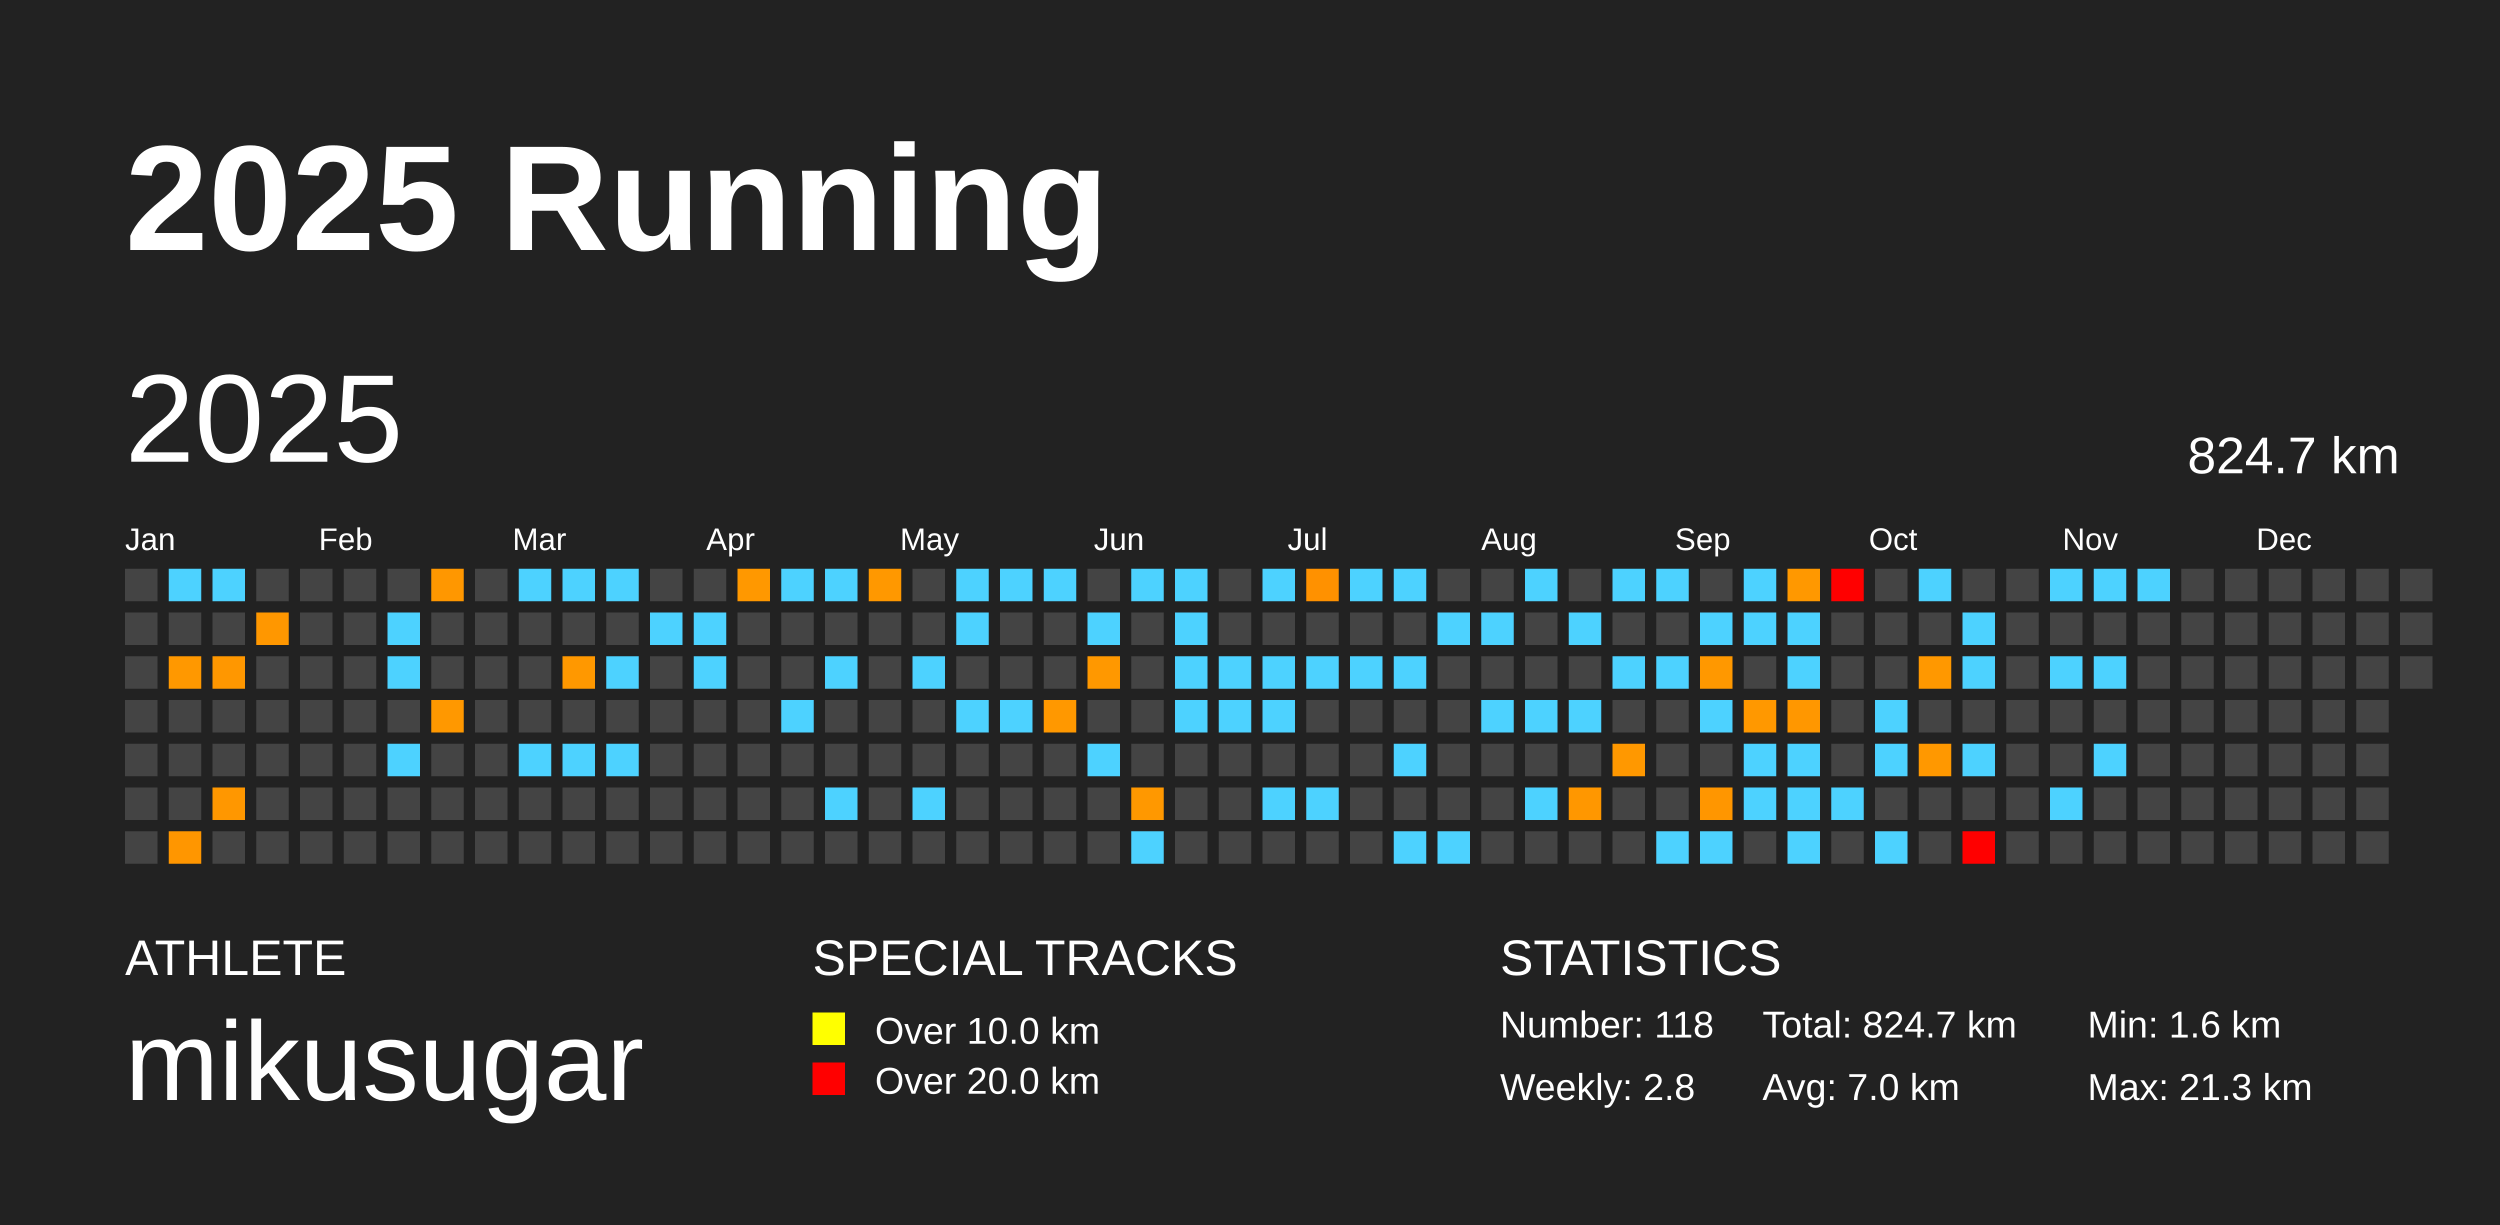
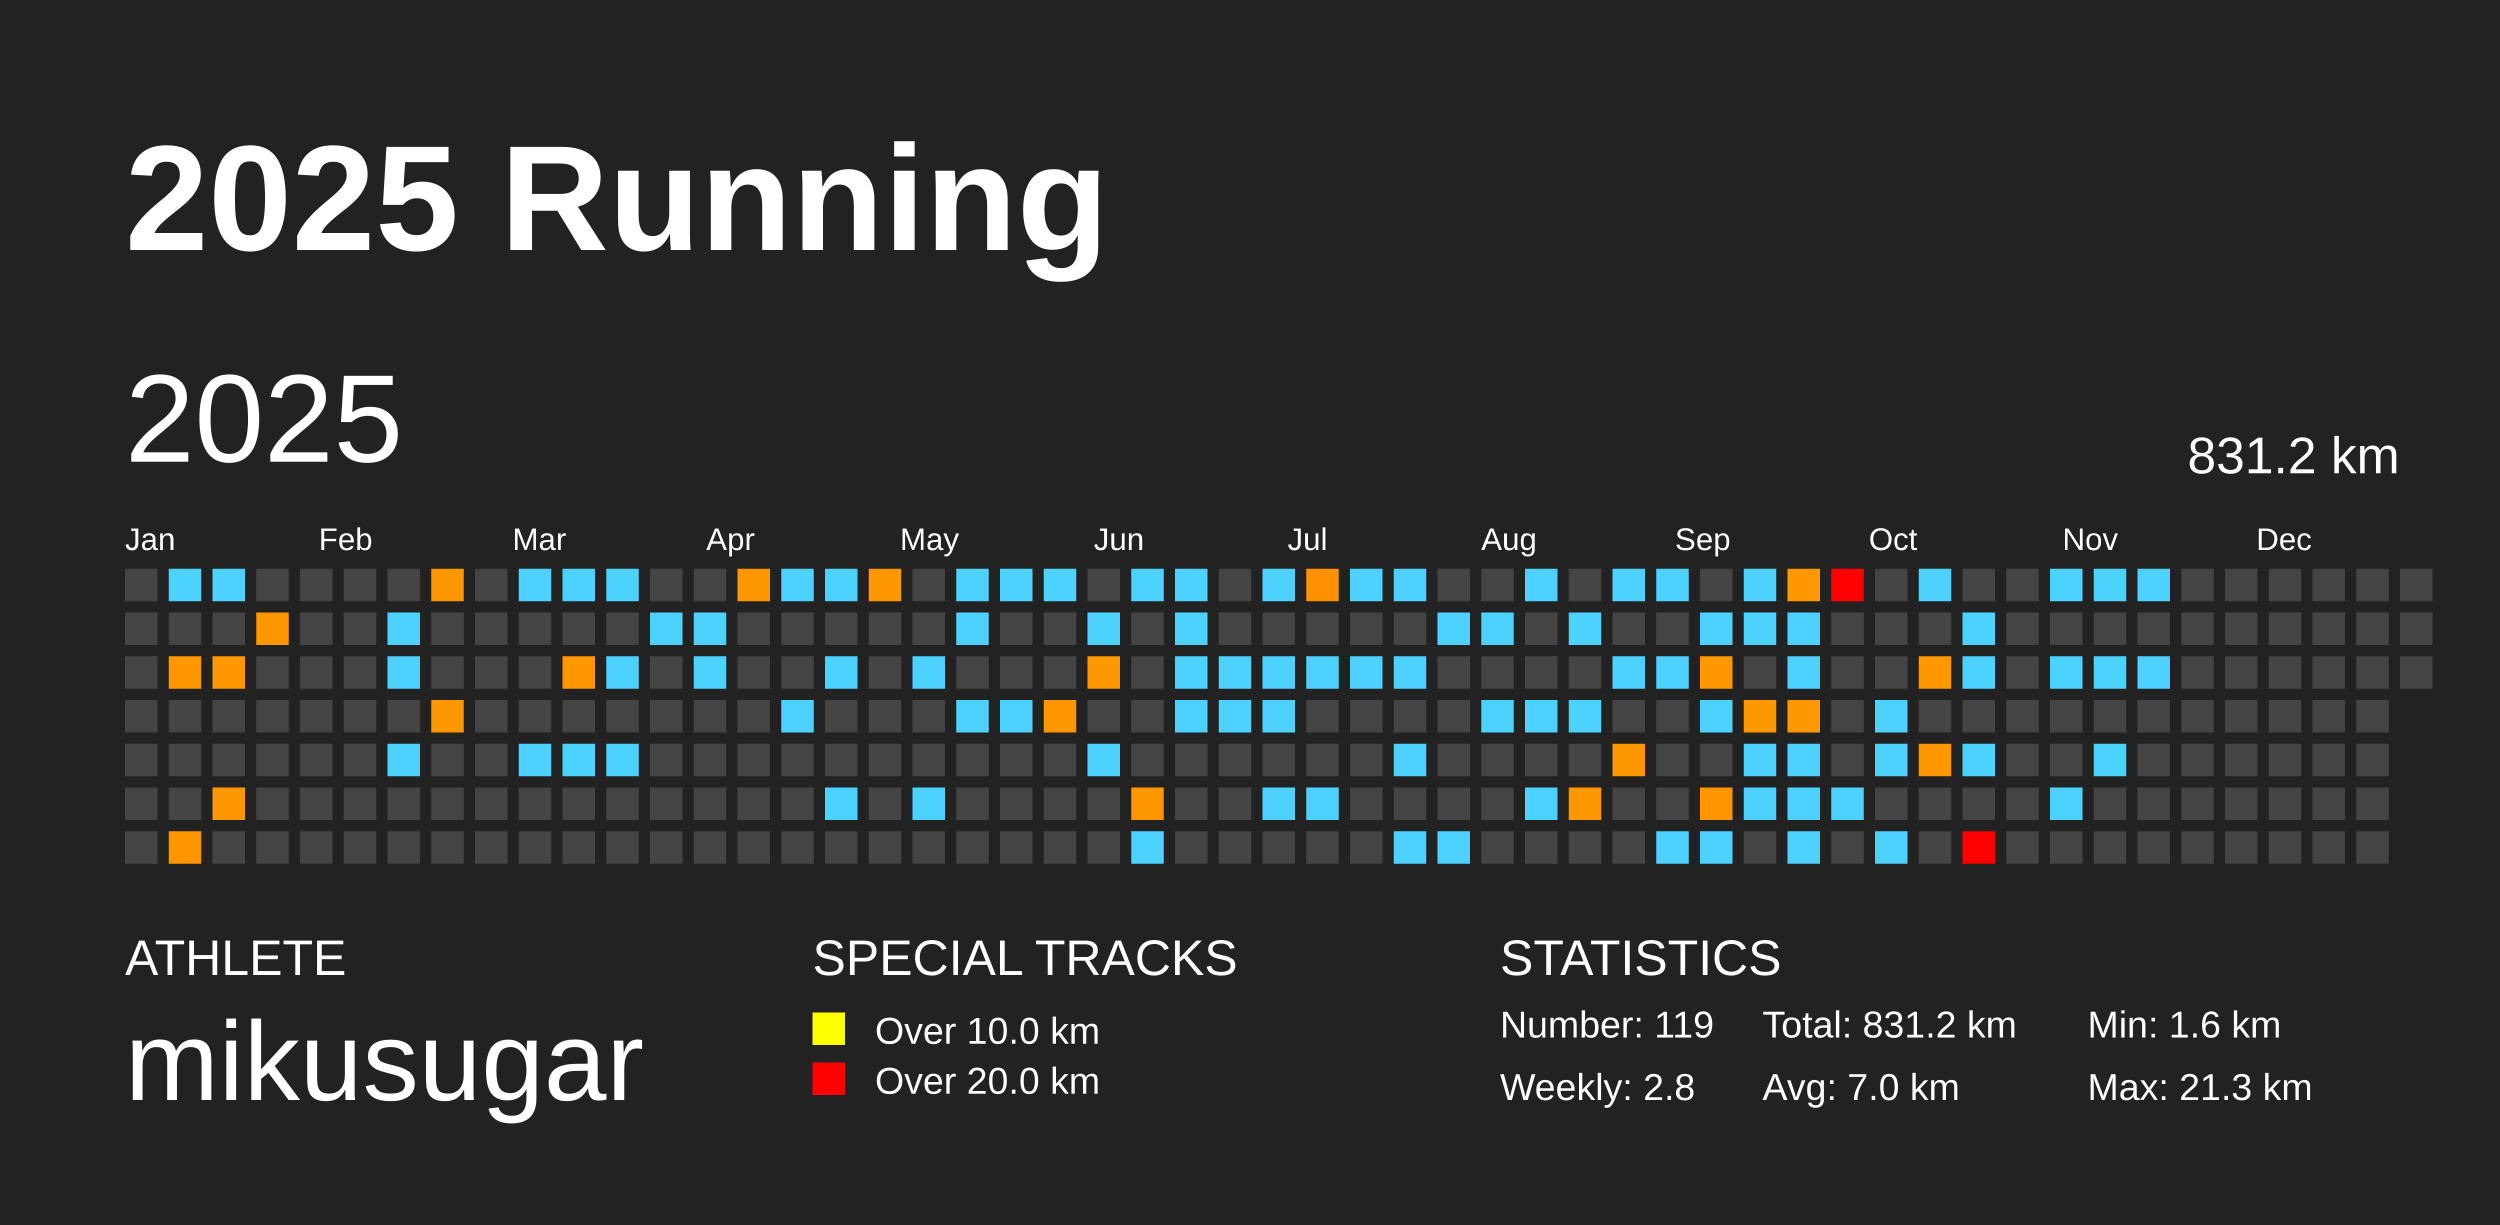
<svg xmlns="http://www.w3.org/2000/svg" baseProfile="full" height="98mm" version="1.1" viewBox="0,0,200,98" width="200mm">
  <defs />
  <rect fill="#222222" height="98" width="200" x="0" y="0" />
  <text fill="#FFFFFF" style="font-size:12px; font-family:Arial; font-weight:bold;" x="10" y="20">2025 Running</text>
  <text fill="#FFFFFF" style="font-size:4px; font-family:Arial" x="10" y="78">ATHLETE</text>
  <text fill="#FFFFFF" style="font-size:9px; font-family:Arial" x="10" y="88">mikusugar</text>
  <text fill="#FFFFFF" style="font-size:4px; font-family:Arial" x="65" y="78">SPECIAL TRACKS</text>
  <rect fill="yellow" height="2.6" width="2.6" x="65" y="81" />
  <text fill="#FFFFFF" style="font-size:3px; font-family:Arial" x="70" y="83.5">Over 10.0 km</text>
  <rect fill="red" height="2.6" width="2.6" x="65" y="85" />
  <text fill="#FFFFFF" style="font-size:3px; font-family:Arial" x="70" y="87.5">Over 20.0 km</text>
  <text fill="#FFFFFF" style="font-size:4px; font-family:Arial" x="120" y="78">STATISTICS</text>
-   <text fill="#FFFFFF" style="font-size:3px; font-family:Arial" x="120" y="83">Number: 118</text>
+   <text fill="#FFFFFF" style="font-size:3px; font-family:Arial" x="120" y="83">Number: 119</text>
  <text fill="#FFFFFF" style="font-size:3px; font-family:Arial" x="120" y="88">Weekly: 2.8</text>
-   <text fill="#FFFFFF" style="font-size:3px; font-family:Arial" x="141" y="83">Total: 824.7 km</text>
+   <text fill="#FFFFFF" style="font-size:3px; font-family:Arial" x="141" y="83">Total: 831.2 km</text>
  <text fill="#FFFFFF" style="font-size:3px; font-family:Arial" x="141" y="88">Avg: 7.0 km</text>
  <text fill="#FFFFFF" style="font-size:3px; font-family:Arial" x="167" y="83">Min: 1.6 km</text>
  <text fill="#FFFFFF" style="font-size:3px; font-family:Arial" x="167" y="88">Max: 21.3 km</text>
  <text dominant-baseline="hanging" fill="#FFFFFF" style="font-size:10.0px; font-family:Arial;" x="10" y="30">2025</text>
-   <text dominant-baseline="hanging" fill="#FFFFFF" style="font-size:4.125px; font-family:Arial;" x="175" y="35">824.7 km</text>
+   <text dominant-baseline="hanging" fill="#FFFFFF" style="font-size:4.125px; font-family:Arial;" x="175" y="35">831.2 km</text>
  <text fill="#FFFFFF" style="font-size:2.5px; font-family:Arial" x="10.0" y="44">Jan</text>
  <text fill="#FFFFFF" style="font-size:2.5px; font-family:Arial" x="25.5" y="44">Feb</text>
  <text fill="#FFFFFF" style="font-size:2.5px; font-family:Arial" x="41.0" y="44">Mar</text>
  <text fill="#FFFFFF" style="font-size:2.5px; font-family:Arial" x="56.5" y="44">Apr</text>
  <text fill="#FFFFFF" style="font-size:2.5px; font-family:Arial" x="72.0" y="44">May</text>
  <text fill="#FFFFFF" style="font-size:2.5px; font-family:Arial" x="87.5" y="44">Jun</text>
  <text fill="#FFFFFF" style="font-size:2.5px; font-family:Arial" x="103.0" y="44">Jul</text>
  <text fill="#FFFFFF" style="font-size:2.5px; font-family:Arial" x="118.5" y="44">Aug</text>
  <text fill="#FFFFFF" style="font-size:2.5px; font-family:Arial" x="134.0" y="44">Sep</text>
  <text fill="#FFFFFF" style="font-size:2.5px; font-family:Arial" x="149.5" y="44">Oct</text>
  <text fill="#FFFFFF" style="font-size:2.5px; font-family:Arial" x="165.0" y="44">Nov</text>
  <text fill="#FFFFFF" style="font-size:2.5px; font-family:Arial" x="180.5" y="44">Dec</text>
  <rect fill="#444444" height="2.6" width="2.6" x="10.0" y="45.5" />
  <rect fill="#444444" height="2.6" width="2.6" x="10.0" y="49.0" />
  <rect fill="#444444" height="2.6" width="2.6" x="10.0" y="52.5" />
  <rect fill="#444444" height="2.6" width="2.6" x="10.0" y="56.0" />
  <rect fill="#444444" height="2.6" width="2.6" x="10.0" y="59.5" />
  <rect fill="#444444" height="2.6" width="2.6" x="10.0" y="63.0" />
  <rect fill="#444444" height="2.6" width="2.6" x="10.0" y="66.5" />
  <rect fill="#4dd2ff" height="2.6" width="2.6" x="13.5" y="45.5" />
  <rect fill="#444444" height="2.6" width="2.6" x="13.5" y="49.0" />
  <rect fill="#ff9800" height="2.6" width="2.6" x="13.5" y="52.5" />
  <rect fill="#444444" height="2.6" width="2.6" x="13.5" y="56.0" />
  <rect fill="#444444" height="2.6" width="2.6" x="13.5" y="59.5" />
  <rect fill="#444444" height="2.6" width="2.6" x="13.5" y="63.0" />
  <rect fill="#ff9600" height="2.6" width="2.6" x="13.5" y="66.5" />
  <rect fill="#4dd2ff" height="2.6" width="2.6" x="17.0" y="45.5" />
  <rect fill="#444444" height="2.6" width="2.6" x="17.0" y="49.0" />
  <rect fill="#ff9700" height="2.6" width="2.6" x="17.0" y="52.5" />
  <rect fill="#444444" height="2.6" width="2.6" x="17.0" y="56.0" />
  <rect fill="#444444" height="2.6" width="2.6" x="17.0" y="59.5" />
  <rect fill="#ff9700" height="2.6" width="2.6" x="17.0" y="63.0" />
  <rect fill="#444444" height="2.6" width="2.6" x="17.0" y="66.5" />
  <rect fill="#444444" height="2.6" width="2.6" x="20.5" y="45.5" />
  <rect fill="#ff9700" height="2.6" width="2.6" x="20.5" y="49.0" />
  <rect fill="#444444" height="2.6" width="2.6" x="20.5" y="52.5" />
  <rect fill="#444444" height="2.6" width="2.6" x="20.5" y="56.0" />
  <rect fill="#444444" height="2.6" width="2.6" x="20.5" y="59.5" />
  <rect fill="#444444" height="2.6" width="2.6" x="20.5" y="63.0" />
  <rect fill="#444444" height="2.6" width="2.6" x="20.5" y="66.5" />
  <rect fill="#444444" height="2.6" width="2.6" x="24.0" y="45.5" />
  <rect fill="#444444" height="2.6" width="2.6" x="24.0" y="49.0" />
  <rect fill="#444444" height="2.6" width="2.6" x="24.0" y="52.5" />
  <rect fill="#444444" height="2.6" width="2.6" x="24.0" y="56.0" />
  <rect fill="#444444" height="2.6" width="2.6" x="24.0" y="59.5" />
  <rect fill="#444444" height="2.6" width="2.6" x="24.0" y="63.0" />
  <rect fill="#444444" height="2.6" width="2.6" x="24.0" y="66.5" />
  <rect fill="#444444" height="2.6" width="2.6" x="27.5" y="45.5" />
  <rect fill="#444444" height="2.6" width="2.6" x="27.5" y="49.0" />
  <rect fill="#444444" height="2.6" width="2.6" x="27.5" y="52.5" />
  <rect fill="#444444" height="2.6" width="2.6" x="27.5" y="56.0" />
  <rect fill="#444444" height="2.6" width="2.6" x="27.5" y="59.5" />
  <rect fill="#444444" height="2.6" width="2.6" x="27.5" y="63.0" />
  <rect fill="#444444" height="2.6" width="2.6" x="27.5" y="66.5" />
  <rect fill="#444444" height="2.6" width="2.6" x="31.0" y="45.5" />
  <rect fill="#4dd2ff" height="2.6" width="2.6" x="31.0" y="49.0" />
  <rect fill="#4dd2ff" height="2.6" width="2.6" x="31.0" y="52.5" />
  <rect fill="#444444" height="2.6" width="2.6" x="31.0" y="56.0" />
  <rect fill="#4dd2ff" height="2.6" width="2.6" x="31.0" y="59.5" />
  <rect fill="#444444" height="2.6" width="2.6" x="31.0" y="63.0" />
  <rect fill="#444444" height="2.6" width="2.6" x="31.0" y="66.5" />
  <rect fill="#ff9700" height="2.6" width="2.6" x="34.5" y="45.5" />
  <rect fill="#444444" height="2.6" width="2.6" x="34.5" y="49.0" />
  <rect fill="#444444" height="2.6" width="2.6" x="34.5" y="52.5" />
  <rect fill="#ff9800" height="2.6" width="2.6" x="34.5" y="56.0" />
  <rect fill="#444444" height="2.6" width="2.6" x="34.5" y="59.5" />
  <rect fill="#444444" height="2.6" width="2.6" x="34.5" y="63.0" />
  <rect fill="#444444" height="2.6" width="2.6" x="34.5" y="66.5" />
  <rect fill="#444444" height="2.6" width="2.6" x="38.0" y="45.5" />
  <rect fill="#444444" height="2.6" width="2.6" x="38.0" y="49.0" />
  <rect fill="#444444" height="2.6" width="2.6" x="38.0" y="52.5" />
  <rect fill="#444444" height="2.6" width="2.6" x="38.0" y="56.0" />
  <rect fill="#444444" height="2.6" width="2.6" x="38.0" y="59.5" />
  <rect fill="#444444" height="2.6" width="2.6" x="38.0" y="63.0" />
  <rect fill="#444444" height="2.6" width="2.6" x="38.0" y="66.5" />
  <rect fill="#4dd2ff" height="2.6" width="2.6" x="41.5" y="45.5" />
  <rect fill="#444444" height="2.6" width="2.6" x="41.5" y="49.0" />
  <rect fill="#444444" height="2.6" width="2.6" x="41.5" y="52.5" />
  <rect fill="#444444" height="2.6" width="2.6" x="41.5" y="56.0" />
  <rect fill="#4dd2ff" height="2.6" width="2.6" x="41.5" y="59.5" />
  <rect fill="#444444" height="2.6" width="2.6" x="41.5" y="63.0" />
  <rect fill="#444444" height="2.6" width="2.6" x="41.5" y="66.5" />
  <rect fill="#4dd2ff" height="2.6" width="2.6" x="45.0" y="45.5" />
  <rect fill="#444444" height="2.6" width="2.6" x="45.0" y="49.0" />
  <rect fill="#ff9800" height="2.6" width="2.6" x="45.0" y="52.5" />
  <rect fill="#444444" height="2.6" width="2.6" x="45.0" y="56.0" />
  <rect fill="#4dd2ff" height="2.6" width="2.6" x="45.0" y="59.5" />
  <rect fill="#444444" height="2.6" width="2.6" x="45.0" y="63.0" />
  <rect fill="#444444" height="2.6" width="2.6" x="45.0" y="66.5" />
  <rect fill="#4dd2ff" height="2.6" width="2.6" x="48.5" y="45.5" />
  <rect fill="#444444" height="2.6" width="2.6" x="48.5" y="49.0" />
  <rect fill="#4dd2ff" height="2.6" width="2.6" x="48.5" y="52.5" />
  <rect fill="#444444" height="2.6" width="2.6" x="48.5" y="56.0" />
  <rect fill="#4dd2ff" height="2.6" width="2.6" x="48.5" y="59.5" />
  <rect fill="#444444" height="2.6" width="2.6" x="48.5" y="63.0" />
  <rect fill="#444444" height="2.6" width="2.6" x="48.5" y="66.5" />
  <rect fill="#444444" height="2.6" width="2.6" x="52.0" y="45.5" />
  <rect fill="#4dd2ff" height="2.6" width="2.6" x="52.0" y="49.0" />
  <rect fill="#444444" height="2.6" width="2.6" x="52.0" y="52.5" />
  <rect fill="#444444" height="2.6" width="2.6" x="52.0" y="56.0" />
  <rect fill="#444444" height="2.6" width="2.6" x="52.0" y="59.5" />
  <rect fill="#444444" height="2.6" width="2.6" x="52.0" y="63.0" />
  <rect fill="#444444" height="2.6" width="2.6" x="52.0" y="66.5" />
  <rect fill="#444444" height="2.6" width="2.6" x="55.5" y="45.5" />
  <rect fill="#4dd2ff" height="2.6" width="2.6" x="55.5" y="49.0" />
  <rect fill="#4dd2ff" height="2.6" width="2.6" x="55.5" y="52.5" />
  <rect fill="#444444" height="2.6" width="2.6" x="55.5" y="56.0" />
  <rect fill="#444444" height="2.6" width="2.6" x="55.5" y="59.5" />
  <rect fill="#444444" height="2.6" width="2.6" x="55.5" y="63.0" />
  <rect fill="#444444" height="2.6" width="2.6" x="55.5" y="66.5" />
  <rect fill="#ff9800" height="2.6" width="2.6" x="59.0" y="45.5" />
  <rect fill="#444444" height="2.6" width="2.6" x="59.0" y="49.0" />
  <rect fill="#444444" height="2.6" width="2.6" x="59.0" y="52.5" />
  <rect fill="#444444" height="2.6" width="2.6" x="59.0" y="56.0" />
  <rect fill="#444444" height="2.6" width="2.6" x="59.0" y="59.5" />
  <rect fill="#444444" height="2.6" width="2.6" x="59.0" y="63.0" />
  <rect fill="#444444" height="2.6" width="2.6" x="59.0" y="66.5" />
  <rect fill="#4dd2ff" height="2.6" width="2.6" x="62.5" y="45.5" />
  <rect fill="#444444" height="2.6" width="2.6" x="62.5" y="49.0" />
  <rect fill="#444444" height="2.6" width="2.6" x="62.5" y="52.5" />
  <rect fill="#4dd2ff" height="2.6" width="2.6" x="62.5" y="56.0" />
  <rect fill="#444444" height="2.6" width="2.6" x="62.5" y="59.5" />
  <rect fill="#444444" height="2.6" width="2.6" x="62.5" y="63.0" />
  <rect fill="#444444" height="2.6" width="2.6" x="62.5" y="66.5" />
  <rect fill="#4dd2ff" height="2.6" width="2.6" x="66.0" y="45.5" />
  <rect fill="#444444" height="2.6" width="2.6" x="66.0" y="49.0" />
  <rect fill="#4dd2ff" height="2.6" width="2.6" x="66.0" y="52.5" />
  <rect fill="#444444" height="2.6" width="2.6" x="66.0" y="56.0" />
  <rect fill="#444444" height="2.6" width="2.6" x="66.0" y="59.5" />
  <rect fill="#4dd2ff" height="2.6" width="2.6" x="66.0" y="63.0" />
  <rect fill="#444444" height="2.6" width="2.6" x="66.0" y="66.5" />
  <rect fill="#ff9800" height="2.6" width="2.6" x="69.5" y="45.5" />
  <rect fill="#444444" height="2.6" width="2.6" x="69.5" y="49.0" />
  <rect fill="#444444" height="2.6" width="2.6" x="69.5" y="52.5" />
  <rect fill="#444444" height="2.6" width="2.6" x="69.5" y="56.0" />
  <rect fill="#444444" height="2.6" width="2.6" x="69.5" y="59.5" />
  <rect fill="#444444" height="2.6" width="2.6" x="69.5" y="63.0" />
  <rect fill="#444444" height="2.6" width="2.6" x="69.5" y="66.5" />
  <rect fill="#444444" height="2.6" width="2.6" x="73.0" y="45.5" />
  <rect fill="#444444" height="2.6" width="2.6" x="73.0" y="49.0" />
  <rect fill="#4dd2ff" height="2.6" width="2.6" x="73.0" y="52.5" />
  <rect fill="#444444" height="2.6" width="2.6" x="73.0" y="56.0" />
  <rect fill="#444444" height="2.6" width="2.6" x="73.0" y="59.5" />
  <rect fill="#4dd2ff" height="2.6" width="2.6" x="73.0" y="63.0" />
  <rect fill="#444444" height="2.6" width="2.6" x="73.0" y="66.5" />
  <rect fill="#4dd2ff" height="2.6" width="2.6" x="76.5" y="45.5" />
  <rect fill="#4dd2ff" height="2.6" width="2.6" x="76.5" y="49.0" />
  <rect fill="#444444" height="2.6" width="2.6" x="76.5" y="52.5" />
  <rect fill="#4dd2ff" height="2.6" width="2.6" x="76.5" y="56.0" />
  <rect fill="#444444" height="2.6" width="2.6" x="76.5" y="59.5" />
  <rect fill="#444444" height="2.6" width="2.6" x="76.5" y="63.0" />
  <rect fill="#444444" height="2.6" width="2.6" x="76.5" y="66.5" />
  <rect fill="#4dd2ff" height="2.6" width="2.6" x="80.0" y="45.5" />
  <rect fill="#444444" height="2.6" width="2.6" x="80.0" y="49.0" />
  <rect fill="#444444" height="2.6" width="2.6" x="80.0" y="52.5" />
  <rect fill="#4dd2ff" height="2.6" width="2.6" x="80.0" y="56.0" />
  <rect fill="#444444" height="2.6" width="2.6" x="80.0" y="59.5" />
  <rect fill="#444444" height="2.6" width="2.6" x="80.0" y="63.0" />
  <rect fill="#444444" height="2.6" width="2.6" x="80.0" y="66.5" />
  <rect fill="#4dd2ff" height="2.6" width="2.6" x="83.5" y="45.5" />
  <rect fill="#444444" height="2.6" width="2.6" x="83.5" y="49.0" />
  <rect fill="#444444" height="2.6" width="2.6" x="83.5" y="52.5" />
  <rect fill="#ff9800" height="2.6" width="2.6" x="83.5" y="56.0" />
  <rect fill="#444444" height="2.6" width="2.6" x="83.5" y="59.5" />
  <rect fill="#444444" height="2.6" width="2.6" x="83.5" y="63.0" />
  <rect fill="#444444" height="2.6" width="2.6" x="83.5" y="66.5" />
  <rect fill="#444444" height="2.6" width="2.6" x="87.0" y="45.5" />
  <rect fill="#4dd2ff" height="2.6" width="2.6" x="87.0" y="49.0" />
  <rect fill="#ff9800" height="2.6" width="2.6" x="87.0" y="52.5" />
  <rect fill="#444444" height="2.6" width="2.6" x="87.0" y="56.0" />
  <rect fill="#4dd2ff" height="2.6" width="2.6" x="87.0" y="59.5" />
  <rect fill="#444444" height="2.6" width="2.6" x="87.0" y="63.0" />
  <rect fill="#444444" height="2.6" width="2.6" x="87.0" y="66.5" />
  <rect fill="#4dd2ff" height="2.6" width="2.6" x="90.5" y="45.5" />
  <rect fill="#444444" height="2.6" width="2.6" x="90.5" y="49.0" />
  <rect fill="#444444" height="2.6" width="2.6" x="90.5" y="52.5" />
  <rect fill="#444444" height="2.6" width="2.6" x="90.5" y="56.0" />
  <rect fill="#444444" height="2.6" width="2.6" x="90.5" y="59.5" />
  <rect fill="#ff9800" height="2.6" width="2.6" x="90.5" y="63.0" />
  <rect fill="#4dd2ff" height="2.6" width="2.6" x="90.5" y="66.5" />
  <rect fill="#4dd2ff" height="2.6" width="2.6" x="94.0" y="45.5" />
  <rect fill="#4dd2ff" height="2.6" width="2.6" x="94.0" y="49.0" />
  <rect fill="#4dd2ff" height="2.6" width="2.6" x="94.0" y="52.5" />
  <rect fill="#4dd2ff" height="2.6" width="2.6" x="94.0" y="56.0" />
  <rect fill="#444444" height="2.6" width="2.6" x="94.0" y="59.5" />
  <rect fill="#444444" height="2.6" width="2.6" x="94.0" y="63.0" />
  <rect fill="#444444" height="2.6" width="2.6" x="94.0" y="66.5" />
  <rect fill="#444444" height="2.6" width="2.6" x="97.5" y="45.5" />
  <rect fill="#444444" height="2.6" width="2.6" x="97.5" y="49.0" />
  <rect fill="#4dd2ff" height="2.6" width="2.6" x="97.5" y="52.5" />
  <rect fill="#4dd2ff" height="2.6" width="2.6" x="97.5" y="56.0" />
  <rect fill="#444444" height="2.6" width="2.6" x="97.5" y="59.5" />
  <rect fill="#444444" height="2.6" width="2.6" x="97.5" y="63.0" />
  <rect fill="#444444" height="2.6" width="2.6" x="97.5" y="66.5" />
  <rect fill="#4dd2ff" height="2.6" width="2.6" x="101.0" y="45.5" />
  <rect fill="#444444" height="2.6" width="2.6" x="101.0" y="49.0" />
  <rect fill="#4dd2ff" height="2.6" width="2.6" x="101.0" y="52.5" />
  <rect fill="#4dd2ff" height="2.6" width="2.6" x="101.0" y="56.0" />
  <rect fill="#444444" height="2.6" width="2.6" x="101.0" y="59.5" />
  <rect fill="#4dd2ff" height="2.6" width="2.6" x="101.0" y="63.0" />
  <rect fill="#444444" height="2.6" width="2.6" x="101.0" y="66.5" />
  <rect fill="#ff9100" height="2.6" width="2.6" x="104.5" y="45.5" />
  <rect fill="#444444" height="2.6" width="2.6" x="104.5" y="49.0" />
  <rect fill="#4dd2ff" height="2.6" width="2.6" x="104.5" y="52.5" />
  <rect fill="#444444" height="2.6" width="2.6" x="104.5" y="56.0" />
  <rect fill="#444444" height="2.6" width="2.6" x="104.5" y="59.5" />
  <rect fill="#4dd2ff" height="2.6" width="2.6" x="104.5" y="63.0" />
  <rect fill="#444444" height="2.6" width="2.6" x="104.5" y="66.5" />
  <rect fill="#4dd2ff" height="2.6" width="2.6" x="108.0" y="45.5" />
  <rect fill="#444444" height="2.6" width="2.6" x="108.0" y="49.0" />
  <rect fill="#4dd2ff" height="2.6" width="2.6" x="108.0" y="52.5" />
  <rect fill="#444444" height="2.6" width="2.6" x="108.0" y="56.0" />
  <rect fill="#444444" height="2.6" width="2.6" x="108.0" y="59.5" />
  <rect fill="#444444" height="2.6" width="2.6" x="108.0" y="63.0" />
  <rect fill="#444444" height="2.6" width="2.6" x="108.0" y="66.5" />
  <rect fill="#4dd2ff" height="2.6" width="2.6" x="111.5" y="45.5" />
  <rect fill="#444444" height="2.6" width="2.6" x="111.5" y="49.0" />
  <rect fill="#4dd2ff" height="2.6" width="2.6" x="111.5" y="52.5" />
  <rect fill="#444444" height="2.6" width="2.6" x="111.5" y="56.0" />
  <rect fill="#4dd2ff" height="2.6" width="2.6" x="111.5" y="59.5" />
  <rect fill="#444444" height="2.6" width="2.6" x="111.5" y="63.0" />
  <rect fill="#4dd2ff" height="2.6" width="2.6" x="111.5" y="66.5" />
  <rect fill="#444444" height="2.6" width="2.6" x="115.0" y="45.5" />
  <rect fill="#4dd2ff" height="2.6" width="2.6" x="115.0" y="49.0" />
  <rect fill="#444444" height="2.6" width="2.6" x="115.0" y="52.5" />
  <rect fill="#444444" height="2.6" width="2.6" x="115.0" y="56.0" />
  <rect fill="#444444" height="2.6" width="2.6" x="115.0" y="59.5" />
  <rect fill="#444444" height="2.6" width="2.6" x="115.0" y="63.0" />
  <rect fill="#4dd2ff" height="2.6" width="2.6" x="115.0" y="66.5" />
  <rect fill="#444444" height="2.6" width="2.6" x="118.5" y="45.5" />
  <rect fill="#4dd2ff" height="2.6" width="2.6" x="118.5" y="49.0" />
  <rect fill="#444444" height="2.6" width="2.6" x="118.5" y="52.5" />
  <rect fill="#4dd2ff" height="2.6" width="2.6" x="118.5" y="56.0" />
  <rect fill="#444444" height="2.6" width="2.6" x="118.5" y="59.5" />
  <rect fill="#444444" height="2.6" width="2.6" x="118.5" y="63.0" />
  <rect fill="#444444" height="2.6" width="2.6" x="118.5" y="66.5" />
  <rect fill="#4dd2ff" height="2.6" width="2.6" x="122.0" y="45.5" />
  <rect fill="#444444" height="2.6" width="2.6" x="122.0" y="49.0" />
  <rect fill="#444444" height="2.6" width="2.6" x="122.0" y="52.5" />
  <rect fill="#4dd2ff" height="2.6" width="2.6" x="122.0" y="56.0" />
  <rect fill="#444444" height="2.6" width="2.6" x="122.0" y="59.5" />
  <rect fill="#4dd2ff" height="2.6" width="2.6" x="122.0" y="63.0" />
  <rect fill="#444444" height="2.6" width="2.6" x="122.0" y="66.5" />
  <rect fill="#444444" height="2.6" width="2.6" x="125.5" y="45.5" />
  <rect fill="#4dd2ff" height="2.6" width="2.6" x="125.5" y="49.0" />
  <rect fill="#444444" height="2.6" width="2.6" x="125.5" y="52.5" />
  <rect fill="#4dd2ff" height="2.6" width="2.6" x="125.5" y="56.0" />
  <rect fill="#444444" height="2.6" width="2.6" x="125.5" y="59.5" />
  <rect fill="#ff9700" height="2.6" width="2.6" x="125.5" y="63.0" />
  <rect fill="#444444" height="2.6" width="2.6" x="125.5" y="66.5" />
  <rect fill="#4dd2ff" height="2.6" width="2.6" x="129.0" y="45.5" />
  <rect fill="#444444" height="2.6" width="2.6" x="129.0" y="49.0" />
  <rect fill="#4dd2ff" height="2.6" width="2.6" x="129.0" y="52.5" />
  <rect fill="#444444" height="2.6" width="2.6" x="129.0" y="56.0" />
  <rect fill="#ff9800" height="2.6" width="2.6" x="129.0" y="59.5" />
  <rect fill="#444444" height="2.6" width="2.6" x="129.0" y="63.0" />
  <rect fill="#444444" height="2.6" width="2.6" x="129.0" y="66.5" />
  <rect fill="#4dd2ff" height="2.6" width="2.6" x="132.5" y="45.5" />
  <rect fill="#444444" height="2.6" width="2.6" x="132.5" y="49.0" />
  <rect fill="#4dd2ff" height="2.6" width="2.6" x="132.5" y="52.5" />
  <rect fill="#444444" height="2.6" width="2.6" x="132.5" y="56.0" />
  <rect fill="#444444" height="2.6" width="2.6" x="132.5" y="59.5" />
  <rect fill="#444444" height="2.6" width="2.6" x="132.5" y="63.0" />
  <rect fill="#4dd2ff" height="2.6" width="2.6" x="132.5" y="66.5" />
  <rect fill="#444444" height="2.6" width="2.6" x="136.0" y="45.5" />
  <rect fill="#4dd2ff" height="2.6" width="2.6" x="136.0" y="49.0" />
  <rect fill="#ff9800" height="2.6" width="2.6" x="136.0" y="52.5" />
  <rect fill="#4dd2ff" height="2.6" width="2.6" x="136.0" y="56.0" />
  <rect fill="#444444" height="2.6" width="2.6" x="136.0" y="59.5" />
  <rect fill="#ff9600" height="2.6" width="2.6" x="136.0" y="63.0" />
  <rect fill="#4dd2ff" height="2.6" width="2.6" x="136.0" y="66.5" />
  <rect fill="#4dd2ff" height="2.6" width="2.6" x="139.5" y="45.5" />
  <rect fill="#4dd2ff" height="2.6" width="2.6" x="139.5" y="49.0" />
  <rect fill="#444444" height="2.6" width="2.6" x="139.5" y="52.5" />
  <rect fill="#ff9800" height="2.6" width="2.6" x="139.5" y="56.0" />
  <rect fill="#4dd2ff" height="2.6" width="2.6" x="139.5" y="59.5" />
  <rect fill="#4dd2ff" height="2.6" width="2.6" x="139.5" y="63.0" />
  <rect fill="#444444" height="2.6" width="2.6" x="139.5" y="66.5" />
  <rect fill="#ff9800" height="2.6" width="2.6" x="143.0" y="45.5" />
  <rect fill="#4dd2ff" height="2.6" width="2.6" x="143.0" y="49.0" />
  <rect fill="#4dd2ff" height="2.6" width="2.6" x="143.0" y="52.5" />
  <rect fill="#ff9700" height="2.6" width="2.6" x="143.0" y="56.0" />
  <rect fill="#4dd2ff" height="2.6" width="2.6" x="143.0" y="59.5" />
  <rect fill="#4dd2ff" height="2.6" width="2.6" x="143.0" y="63.0" />
  <rect fill="#4dd2ff" height="2.6" width="2.6" x="143.0" y="66.5" />
  <rect fill="red" height="2.6" width="2.6" x="146.5" y="45.5" />
  <rect fill="#444444" height="2.6" width="2.6" x="146.5" y="49.0" />
  <rect fill="#444444" height="2.6" width="2.6" x="146.5" y="52.5" />
  <rect fill="#444444" height="2.6" width="2.6" x="146.5" y="56.0" />
  <rect fill="#444444" height="2.6" width="2.6" x="146.5" y="59.5" />
  <rect fill="#4dd2ff" height="2.6" width="2.6" x="146.5" y="63.0" />
  <rect fill="#444444" height="2.6" width="2.6" x="146.5" y="66.5" />
  <rect fill="#444444" height="2.6" width="2.6" x="150.0" y="45.5" />
  <rect fill="#444444" height="2.6" width="2.6" x="150.0" y="49.0" />
  <rect fill="#444444" height="2.6" width="2.6" x="150.0" y="52.5" />
  <rect fill="#4dd2ff" height="2.6" width="2.6" x="150.0" y="56.0" />
  <rect fill="#4dd2ff" height="2.6" width="2.6" x="150.0" y="59.5" />
  <rect fill="#444444" height="2.6" width="2.6" x="150.0" y="63.0" />
  <rect fill="#4dd2ff" height="2.6" width="2.6" x="150.0" y="66.5" />
  <rect fill="#4dd2ff" height="2.6" width="2.6" x="153.5" y="45.5" />
  <rect fill="#444444" height="2.6" width="2.6" x="153.5" y="49.0" />
  <rect fill="#ff9800" height="2.6" width="2.6" x="153.5" y="52.5" />
  <rect fill="#444444" height="2.6" width="2.6" x="153.5" y="56.0" />
  <rect fill="#ff9800" height="2.6" width="2.6" x="153.5" y="59.5" />
  <rect fill="#444444" height="2.6" width="2.6" x="153.5" y="63.0" />
  <rect fill="#444444" height="2.6" width="2.6" x="153.5" y="66.5" />
  <rect fill="#444444" height="2.6" width="2.6" x="157.0" y="45.5" />
  <rect fill="#4dd2ff" height="2.6" width="2.6" x="157.0" y="49.0" />
  <rect fill="#4dd2ff" height="2.6" width="2.6" x="157.0" y="52.5" />
  <rect fill="#444444" height="2.6" width="2.6" x="157.0" y="56.0" />
  <rect fill="#4dd2ff" height="2.6" width="2.6" x="157.0" y="59.5" />
  <rect fill="#444444" height="2.6" width="2.6" x="157.0" y="63.0" />
  <rect fill="red" height="2.6" width="2.6" x="157.0" y="66.5" />
  <rect fill="#444444" height="2.6" width="2.6" x="160.5" y="45.5" />
  <rect fill="#444444" height="2.6" width="2.6" x="160.5" y="49.0" />
  <rect fill="#444444" height="2.6" width="2.6" x="160.5" y="52.5" />
  <rect fill="#444444" height="2.6" width="2.6" x="160.5" y="56.0" />
  <rect fill="#444444" height="2.6" width="2.6" x="160.5" y="59.5" />
  <rect fill="#444444" height="2.6" width="2.6" x="160.5" y="63.0" />
  <rect fill="#444444" height="2.6" width="2.6" x="160.5" y="66.5" />
  <rect fill="#4dd2ff" height="2.6" width="2.6" x="164.0" y="45.5" />
  <rect fill="#444444" height="2.6" width="2.6" x="164.0" y="49.0" />
  <rect fill="#4dd2ff" height="2.6" width="2.6" x="164.0" y="52.5" />
  <rect fill="#444444" height="2.6" width="2.6" x="164.0" y="56.0" />
  <rect fill="#444444" height="2.6" width="2.6" x="164.0" y="59.5" />
  <rect fill="#4dd2ff" height="2.6" width="2.6" x="164.0" y="63.0" />
  <rect fill="#444444" height="2.6" width="2.6" x="164.0" y="66.5" />
  <rect fill="#4dd2ff" height="2.6" width="2.6" x="167.5" y="45.5" />
  <rect fill="#444444" height="2.6" width="2.6" x="167.5" y="49.0" />
  <rect fill="#4dd2ff" height="2.6" width="2.6" x="167.5" y="52.5" />
  <rect fill="#444444" height="2.6" width="2.6" x="167.5" y="56.0" />
  <rect fill="#4dd2ff" height="2.6" width="2.6" x="167.5" y="59.5" />
  <rect fill="#444444" height="2.6" width="2.6" x="167.5" y="63.0" />
  <rect fill="#444444" height="2.6" width="2.6" x="167.5" y="66.5" />
  <rect fill="#4dd2ff" height="2.6" width="2.6" x="171.0" y="45.5" />
  <rect fill="#444444" height="2.6" width="2.6" x="171.0" y="49.0" />
-   <rect fill="#444444" height="2.6" width="2.6" x="171.0" y="52.5" />
+   <rect fill="#4dd2ff" height="2.6" width="2.6" x="171.0" y="52.5" />
  <rect fill="#444444" height="2.6" width="2.6" x="171.0" y="56.0" />
  <rect fill="#444444" height="2.6" width="2.6" x="171.0" y="59.5" />
  <rect fill="#444444" height="2.6" width="2.6" x="171.0" y="63.0" />
  <rect fill="#444444" height="2.6" width="2.6" x="171.0" y="66.5" />
  <rect fill="#444444" height="2.6" width="2.6" x="174.5" y="45.5" />
  <rect fill="#444444" height="2.6" width="2.6" x="174.5" y="49.0" />
  <rect fill="#444444" height="2.6" width="2.6" x="174.5" y="52.5" />
  <rect fill="#444444" height="2.6" width="2.6" x="174.5" y="56.0" />
  <rect fill="#444444" height="2.6" width="2.6" x="174.5" y="59.5" />
  <rect fill="#444444" height="2.6" width="2.6" x="174.5" y="63.0" />
  <rect fill="#444444" height="2.6" width="2.6" x="174.5" y="66.5" />
  <rect fill="#444444" height="2.6" width="2.6" x="178.0" y="45.5" />
  <rect fill="#444444" height="2.6" width="2.6" x="178.0" y="49.0" />
  <rect fill="#444444" height="2.6" width="2.6" x="178.0" y="52.5" />
  <rect fill="#444444" height="2.6" width="2.6" x="178.0" y="56.0" />
  <rect fill="#444444" height="2.6" width="2.6" x="178.0" y="59.5" />
  <rect fill="#444444" height="2.6" width="2.6" x="178.0" y="63.0" />
  <rect fill="#444444" height="2.6" width="2.6" x="178.0" y="66.5" />
  <rect fill="#444444" height="2.6" width="2.6" x="181.5" y="45.5" />
  <rect fill="#444444" height="2.6" width="2.6" x="181.5" y="49.0" />
  <rect fill="#444444" height="2.6" width="2.6" x="181.5" y="52.5" />
  <rect fill="#444444" height="2.6" width="2.6" x="181.5" y="56.0" />
  <rect fill="#444444" height="2.6" width="2.6" x="181.5" y="59.5" />
  <rect fill="#444444" height="2.6" width="2.6" x="181.5" y="63.0" />
  <rect fill="#444444" height="2.6" width="2.6" x="181.5" y="66.5" />
  <rect fill="#444444" height="2.6" width="2.6" x="185.0" y="45.5" />
  <rect fill="#444444" height="2.6" width="2.6" x="185.0" y="49.0" />
  <rect fill="#444444" height="2.6" width="2.6" x="185.0" y="52.5" />
  <rect fill="#444444" height="2.6" width="2.6" x="185.0" y="56.0" />
  <rect fill="#444444" height="2.6" width="2.6" x="185.0" y="59.5" />
  <rect fill="#444444" height="2.6" width="2.6" x="185.0" y="63.0" />
  <rect fill="#444444" height="2.6" width="2.6" x="185.0" y="66.5" />
  <rect fill="#444444" height="2.6" width="2.6" x="188.5" y="45.5" />
  <rect fill="#444444" height="2.6" width="2.6" x="188.5" y="49.0" />
  <rect fill="#444444" height="2.6" width="2.6" x="188.5" y="52.5" />
  <rect fill="#444444" height="2.6" width="2.6" x="188.5" y="56.0" />
  <rect fill="#444444" height="2.6" width="2.6" x="188.5" y="59.5" />
  <rect fill="#444444" height="2.6" width="2.6" x="188.5" y="63.0" />
  <rect fill="#444444" height="2.6" width="2.6" x="188.5" y="66.5" />
  <rect fill="#444444" height="2.6" width="2.6" x="192.0" y="45.5" />
  <rect fill="#444444" height="2.6" width="2.6" x="192.0" y="49.0" />
  <rect fill="#444444" height="2.6" width="2.6" x="192.0" y="52.5" />
</svg>
